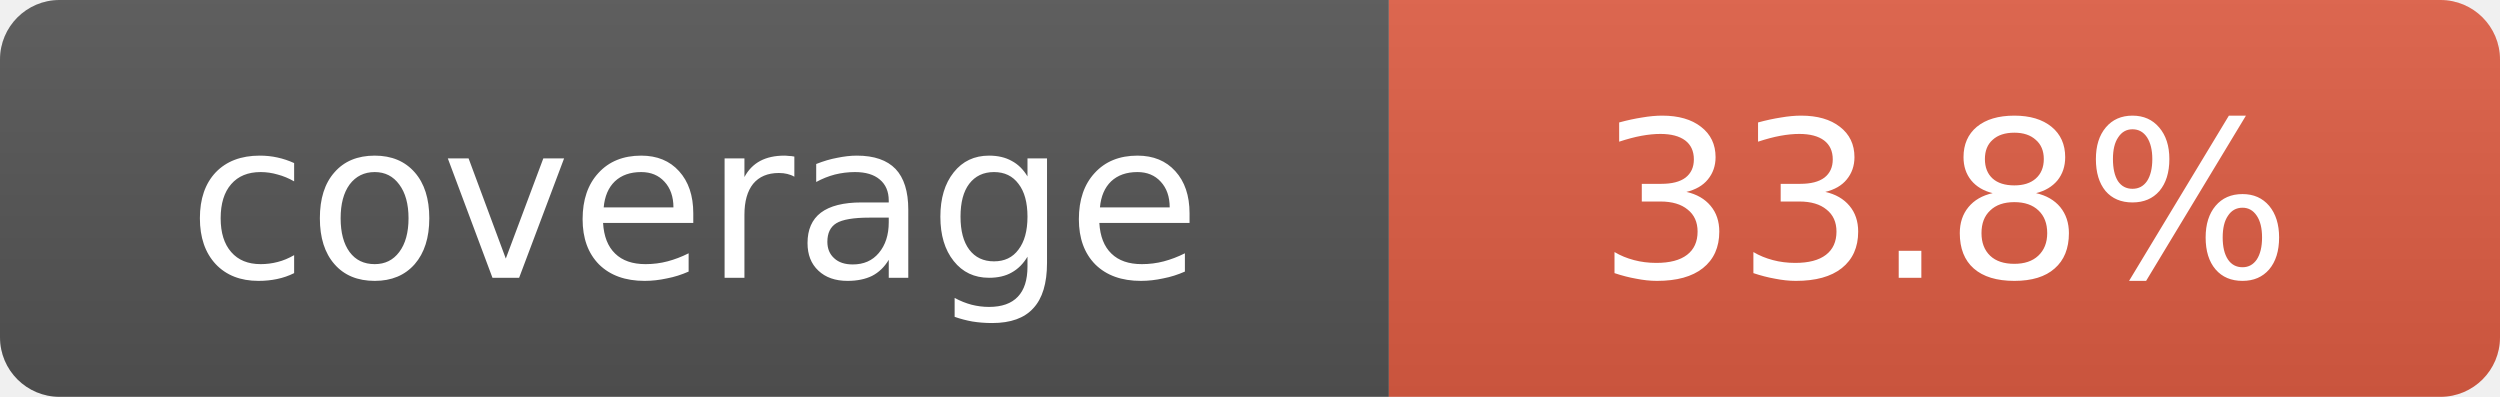
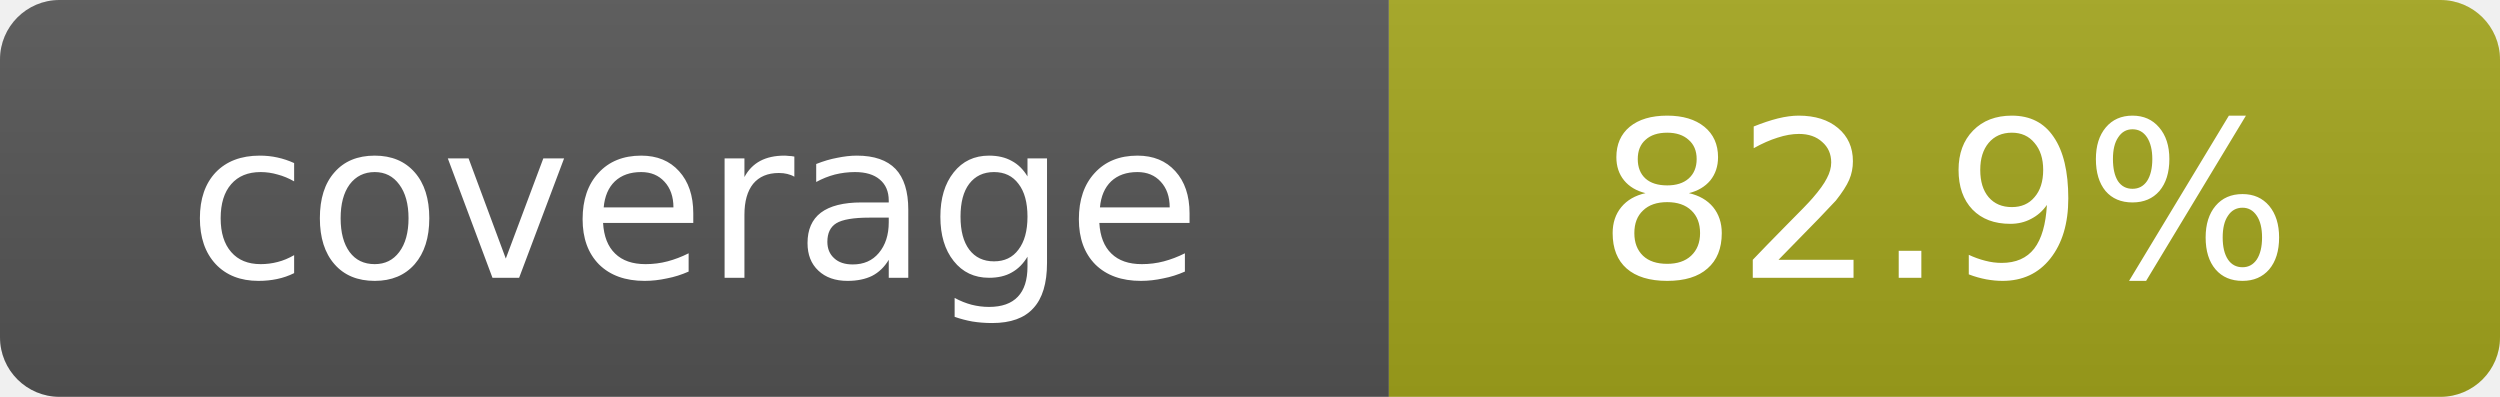
- <svg xmlns="http://www.w3.org/2000/svg" width="126" height="20" role="img" aria-label="coverage: 33.8%">
+ <svg xmlns="http://www.w3.org/2000/svg" width="126" height="20" role="img" aria-label="coverage: 82.9%">
  <linearGradient id="s" x2="0" y2="100%">
    <stop offset="0" stop-color="#bbb" stop-opacity=".1" />
    <stop offset="1" stop-opacity=".1" />
  </linearGradient>
  <clipPath id="r">
    <rect width="126" height="20" rx="3" fill="#fff" />
  </clipPath>
  <g clip-path="url(#r)">
    <rect width="70" height="20" fill="#555" />
-     <rect x="70" width="56" height="20" fill="#e05d44" />
+     <rect x="70" width="56" height="20" fill="#a4a61d" />
    <rect width="126" height="20" fill="url(#s)" />
  </g>
  <g fill="#fff" text-anchor="middle" font-family="Verdana,Geneva,DejaVu Sans,sans-serif" font-size="11">
    <text x="35.0" y="14">coverage</text>
-     <text x="98.0" y="14">33.8%</text>
+     <text x="98.0" y="14">82.9%</text>
  </g>
</svg>
